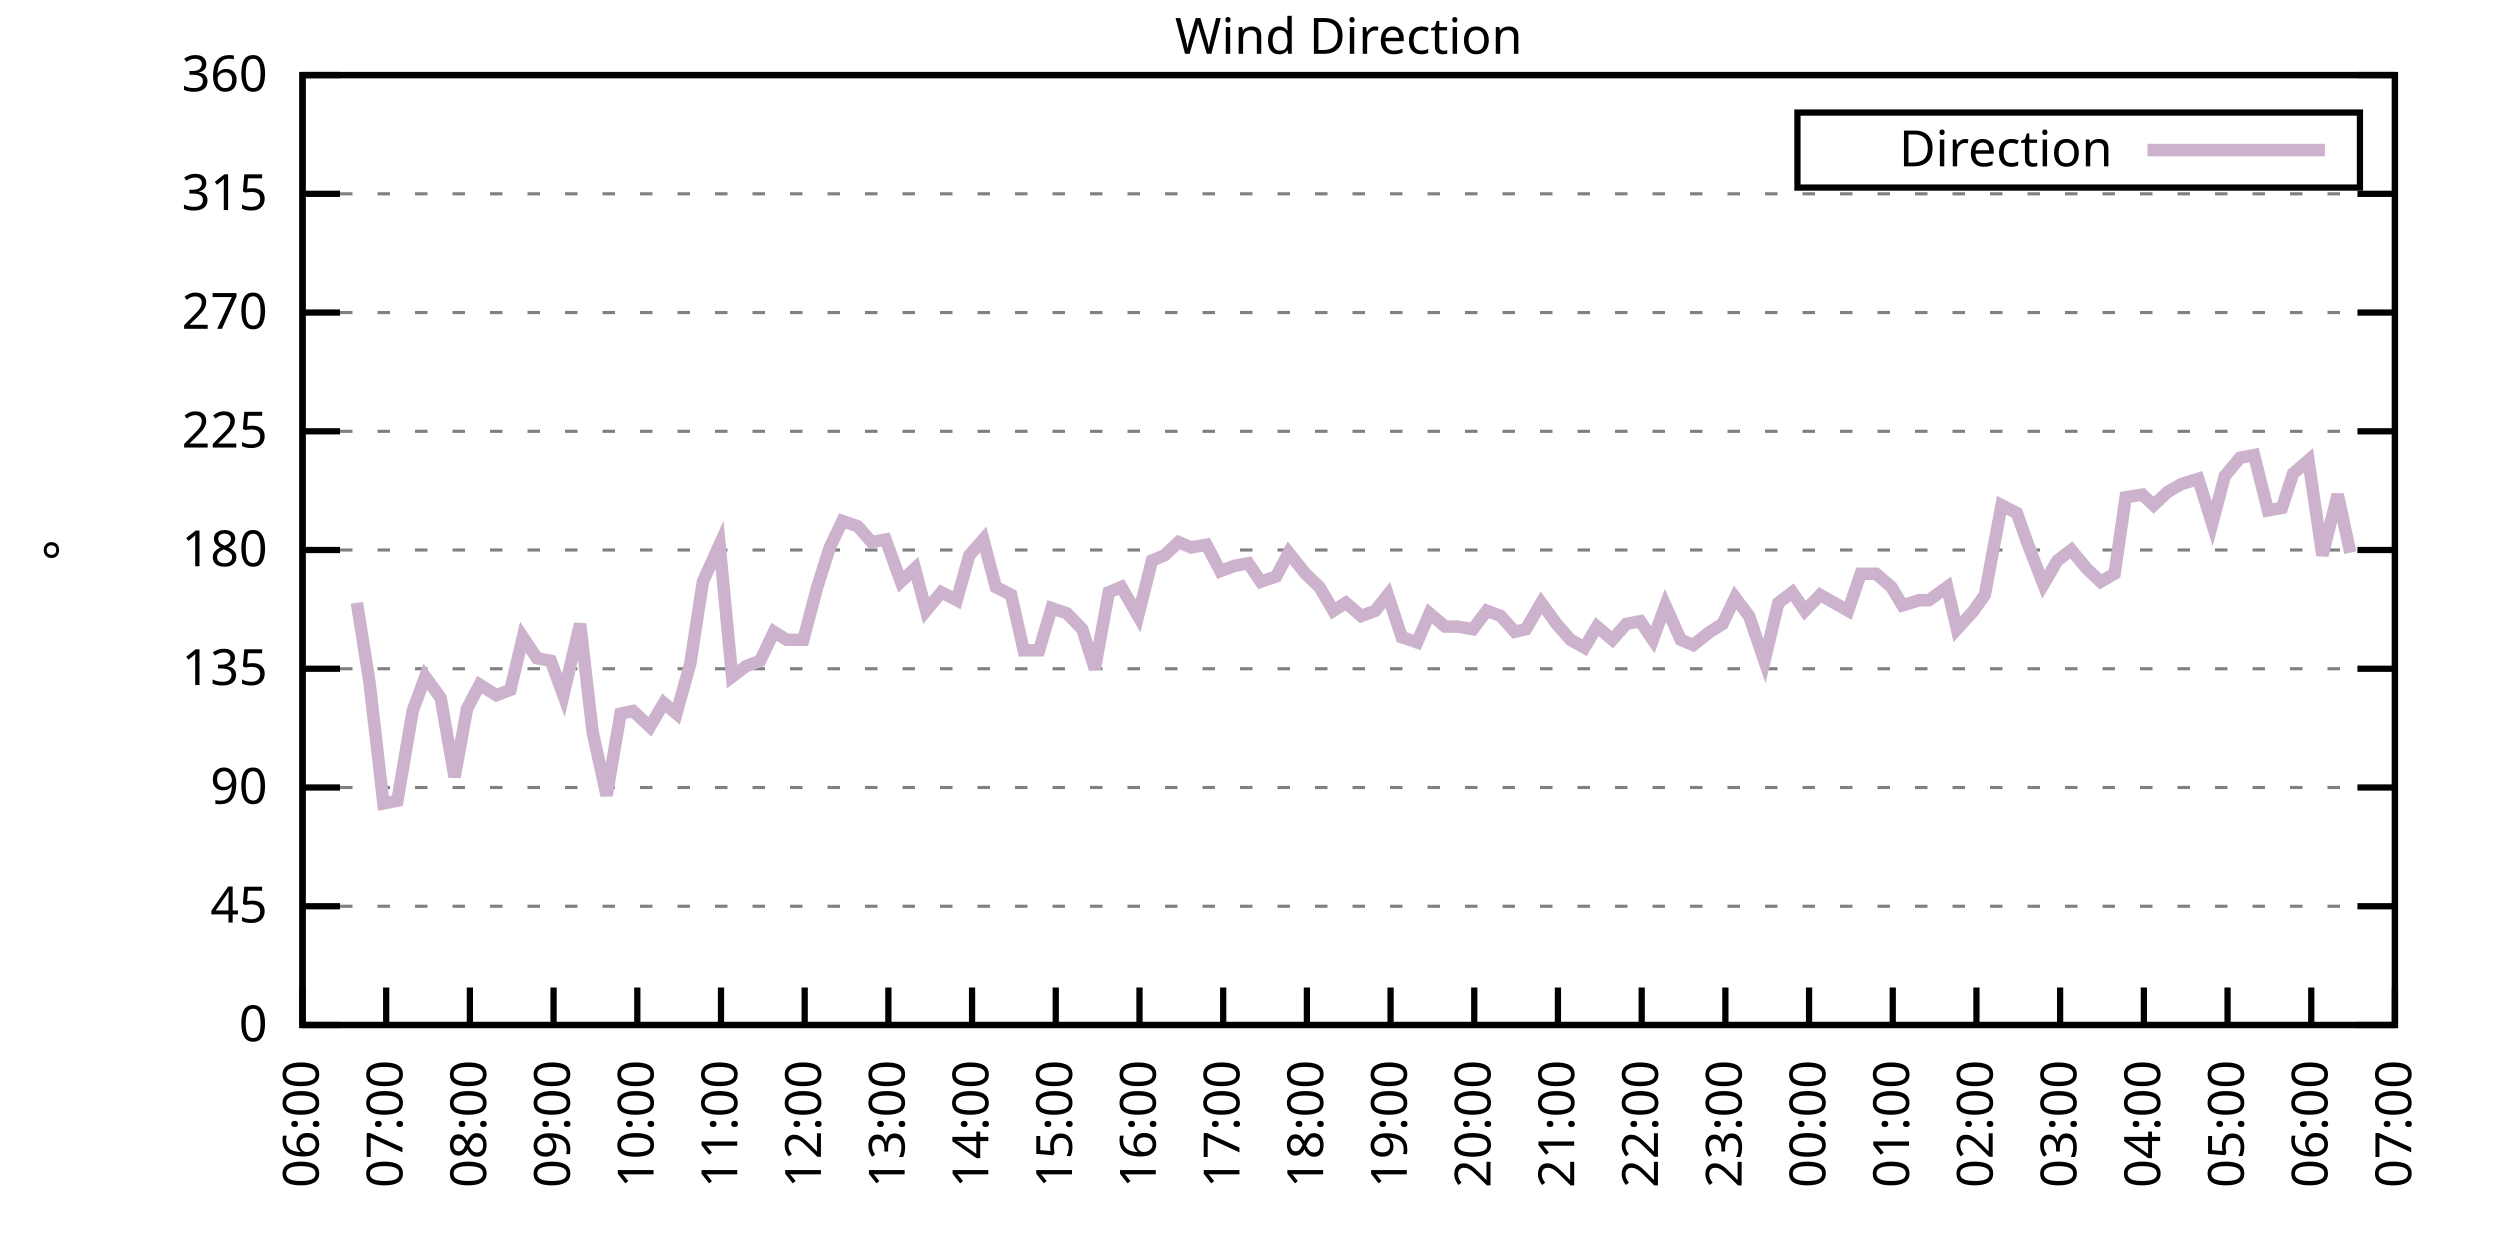
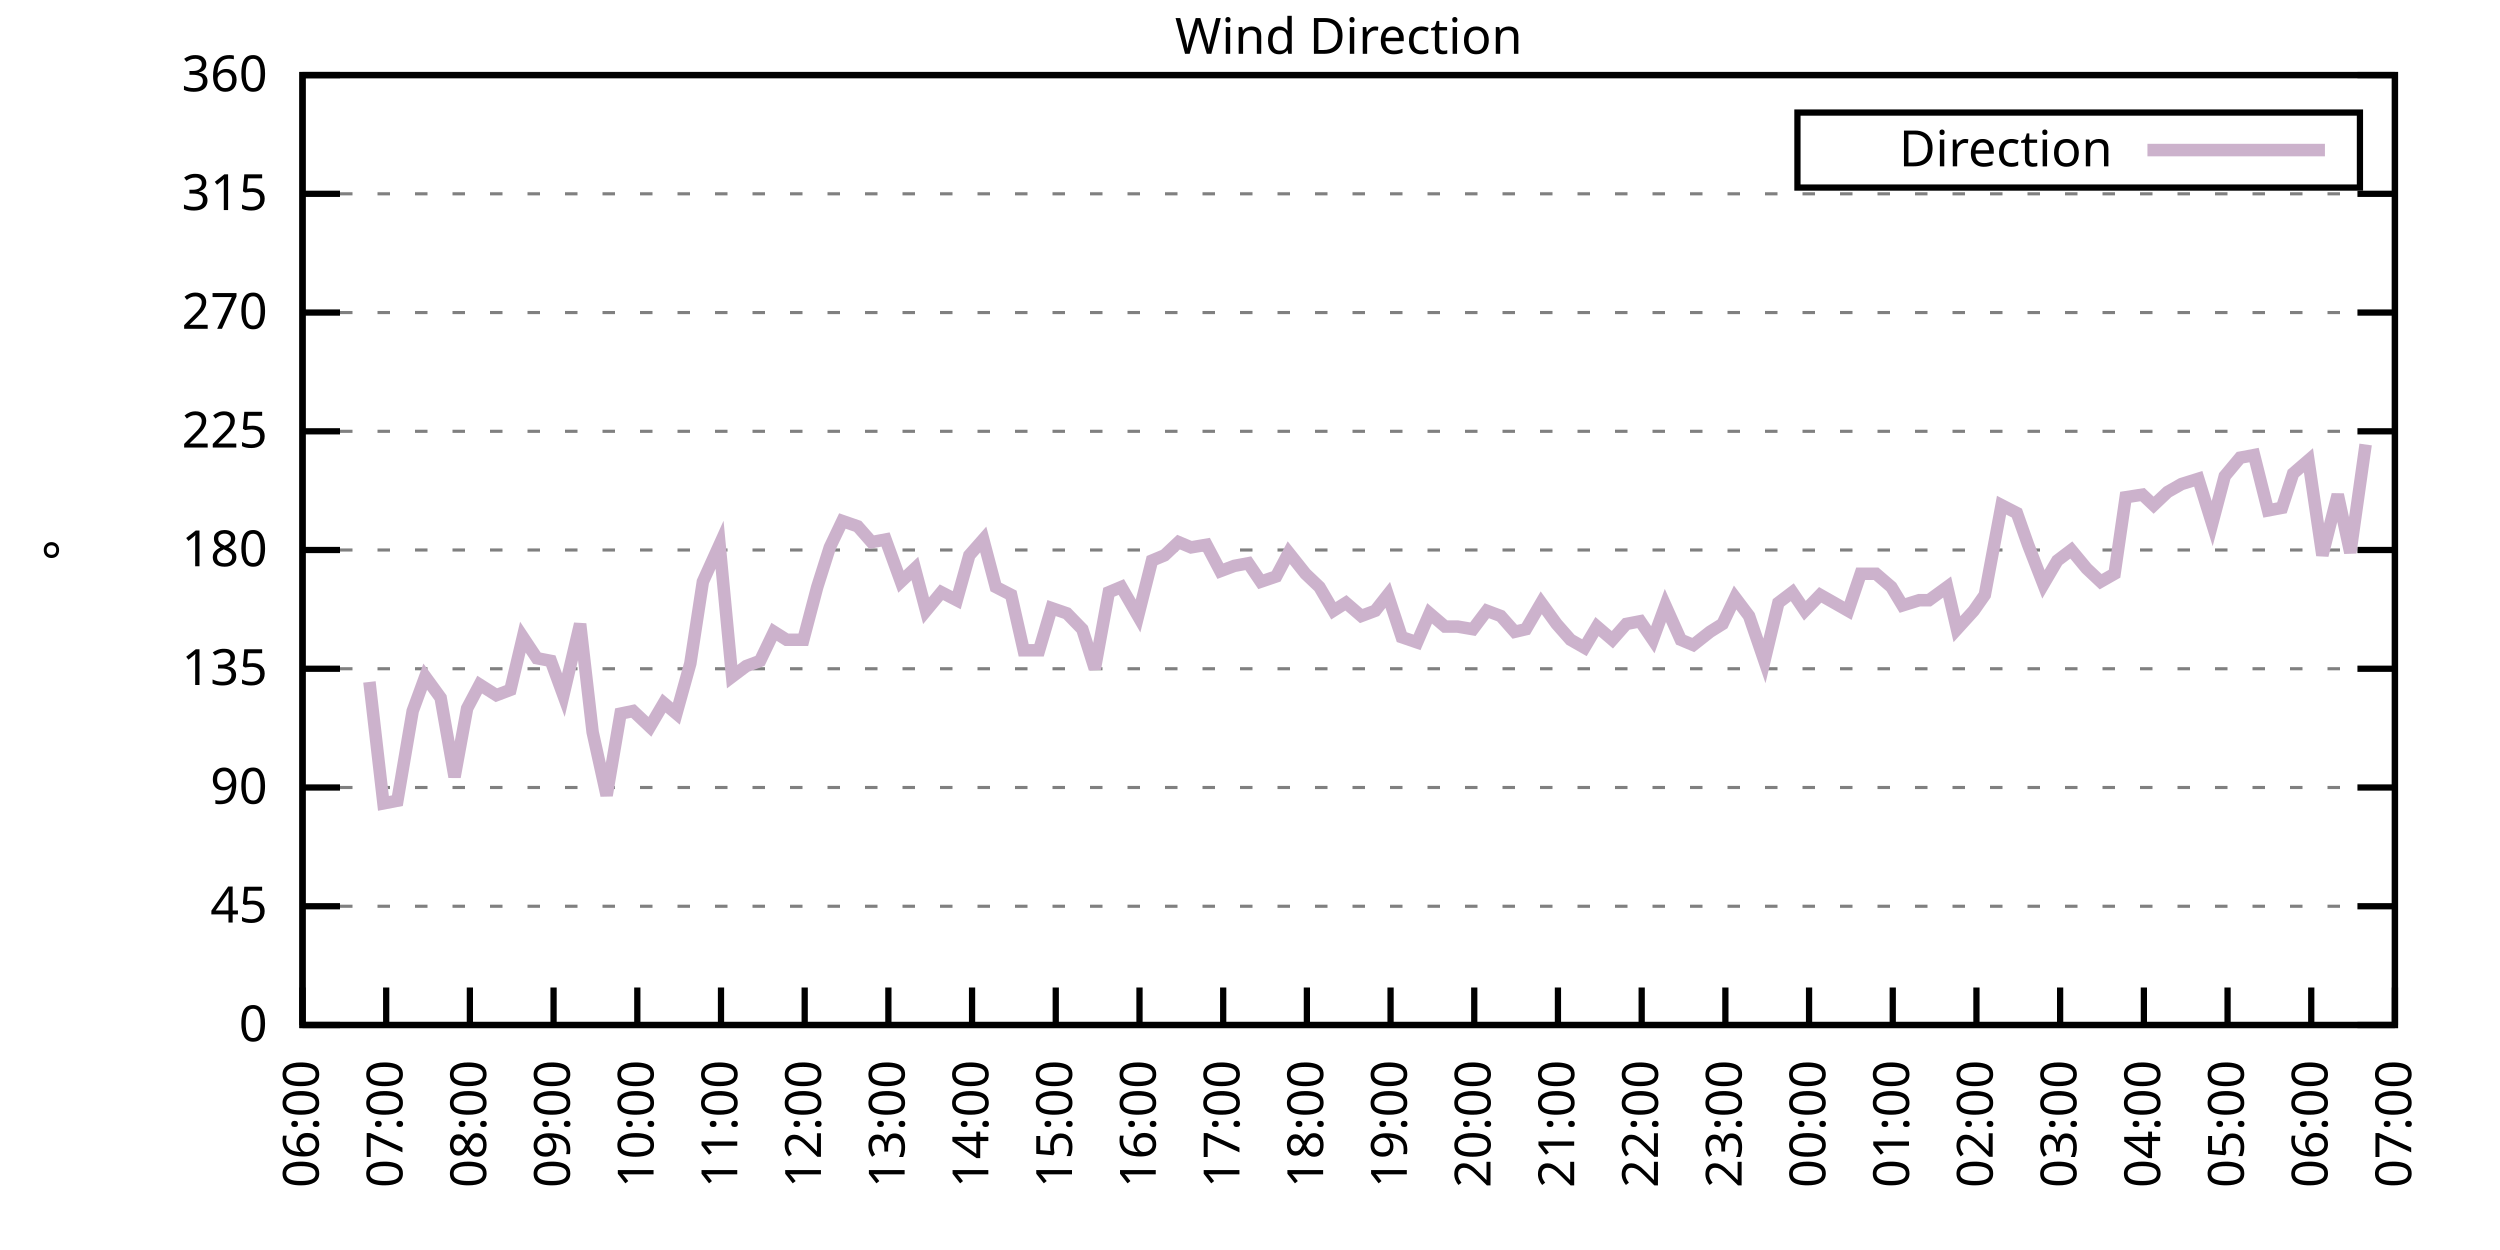
<svg xmlns="http://www.w3.org/2000/svg" xmlns:xlink="http://www.w3.org/1999/xlink" width="400" height="200" viewBox="0 0 400 200">
  <g id="gnuplot_canvas">
    <rect x="0" y="0" width="400" height="200" fill="none" />
    <defs>
      <circle id="gpDot" r="0.5" stroke-width="0.5" stroke="currentColor" />
      <path id="gpPt0" stroke-width="0.333" stroke="currentColor" d="M-1,0 h2 M0,-1 v2" />
      <path id="gpPt1" stroke-width="0.333" stroke="currentColor" d="M-1,-1 L1,1 M1,-1 L-1,1" />
      <path id="gpPt2" stroke-width="0.333" stroke="currentColor" d="M-1,0 L1,0 M0,-1 L0,1 M-1,-1 L1,1 M-1,1 L1,-1" />
      <rect id="gpPt3" stroke-width="0.333" stroke="currentColor" x="-1" y="-1" width="2" height="2" />
      <rect id="gpPt4" stroke-width="0.333" stroke="currentColor" fill="currentColor" x="-1" y="-1" width="2" height="2" />
      <circle id="gpPt5" stroke-width="0.333" stroke="currentColor" cx="0" cy="0" r="1" />
      <use xlink:href="#gpPt5" id="gpPt6" fill="currentColor" stroke="none" />
      <path id="gpPt7" stroke-width="0.333" stroke="currentColor" d="M0,-1.33 L-1.33,0.67 L1.33,0.67 z" />
      <use xlink:href="#gpPt7" id="gpPt8" fill="currentColor" stroke="none" />
      <use xlink:href="#gpPt7" id="gpPt9" stroke="currentColor" transform="rotate(180)" />
      <use xlink:href="#gpPt9" id="gpPt10" fill="currentColor" stroke="none" />
      <use xlink:href="#gpPt3" id="gpPt11" stroke="currentColor" transform="rotate(45)" />
      <use xlink:href="#gpPt11" id="gpPt12" fill="currentColor" stroke="none" />
      <path id="gpPt13" stroke-width="0.333" stroke="currentColor" d="M0,1.330 L1.265,0.411 L0.782,-1.067 L-0.782,-1.076 L-1.265,0.411 z" />
      <use xlink:href="#gpPt13" id="gpPt14" fill="currentColor" stroke="none" />
      <filter id="textbox" filterUnits="objectBoundingBox" x="0" y="0" height="1" width="1">
        <feFlood flood-color="white" flood-opacity="1" result="bgnd" />
        <feComposite in="SourceGraphic" in2="bgnd" operator="atop" />
      </filter>
      <filter id="greybox" filterUnits="objectBoundingBox" x="0" y="0" height="1" width="1">
        <feFlood flood-color="lightgrey" flood-opacity="1" result="grey" />
        <feComposite in="SourceGraphic" in2="grey" operator="atop" />
      </filter>
    </defs>
    <g fill="none" color="white" stroke="currentColor" stroke-width="1.00" stroke-linecap="butt" stroke-linejoin="miter">
</g>
    <g fill="none" color="black" stroke="currentColor" stroke-width="1.00" stroke-linecap="butt" stroke-linejoin="miter">
      <g stroke="none" shape-rendering="crispEdges">
        <polygon fill="rgb(255, 255, 255)" points="48.40,164.00 383.18,164.00 383.18,12.02 48.40,12.02 " />
      </g>
    </g>
    <g fill="none" color="black" stroke="currentColor" stroke-width="1.00" stroke-linecap="butt" stroke-linejoin="miter">
</g>
    <g fill="none" color="black" stroke="black" stroke-width="0.50" stroke-linecap="butt" stroke-linejoin="miter">
</g>
    <g fill="none" color="gray" stroke="currentColor" stroke-width="0.50" stroke-linecap="butt" stroke-linejoin="miter">
      <path stroke="gray" stroke-dasharray="2,4" class="gridline" d="M48.40,164.00 L383.19,164.00  " />
    </g>
    <g fill="none" color="gray" stroke="gray" stroke-width="1.00" stroke-linecap="butt" stroke-linejoin="miter">
</g>
    <g fill="none" color="black" stroke="currentColor" stroke-width="1.00" stroke-linecap="butt" stroke-linejoin="miter">
      <path stroke="black" d="M48.40,164.00 L54.40,164.00 M383.19,164.00 L377.19,164.00  " />
      <g transform="translate(42.80,166.60)" stroke="none" fill="black" font-family="Sans" font-size="8.00" text-anchor="end">
        <text>
          <tspan font-family="Sans"> 0</tspan>
        </text>
      </g>
    </g>
    <g fill="none" color="black" stroke="currentColor" stroke-width="1.00" stroke-linecap="butt" stroke-linejoin="miter">
</g>
    <g fill="none" color="black" stroke="black" stroke-width="0.50" stroke-linecap="butt" stroke-linejoin="miter">
</g>
    <g fill="none" color="gray" stroke="currentColor" stroke-width="0.50" stroke-linecap="butt" stroke-linejoin="miter">
      <path stroke="gray" stroke-dasharray="2,4" class="gridline" d="M48.40,145.00 L383.19,145.00  " />
    </g>
    <g fill="none" color="gray" stroke="gray" stroke-width="1.00" stroke-linecap="butt" stroke-linejoin="miter">
</g>
    <g fill="none" color="black" stroke="currentColor" stroke-width="1.00" stroke-linecap="butt" stroke-linejoin="miter">
      <path stroke="black" d="M48.40,145.00 L54.40,145.00 M383.19,145.00 L377.19,145.00  " />
      <g transform="translate(42.80,147.60)" stroke="none" fill="black" font-family="Sans" font-size="8.00" text-anchor="end">
        <text>
          <tspan font-family="Sans"> 45</tspan>
        </text>
      </g>
    </g>
    <g fill="none" color="black" stroke="currentColor" stroke-width="1.00" stroke-linecap="butt" stroke-linejoin="miter">
</g>
    <g fill="none" color="black" stroke="black" stroke-width="0.50" stroke-linecap="butt" stroke-linejoin="miter">
</g>
    <g fill="none" color="gray" stroke="currentColor" stroke-width="0.50" stroke-linecap="butt" stroke-linejoin="miter">
      <path stroke="gray" stroke-dasharray="2,4" class="gridline" d="M48.40,126.00 L383.19,126.00  " />
    </g>
    <g fill="none" color="gray" stroke="gray" stroke-width="1.00" stroke-linecap="butt" stroke-linejoin="miter">
</g>
    <g fill="none" color="black" stroke="currentColor" stroke-width="1.00" stroke-linecap="butt" stroke-linejoin="miter">
      <path stroke="black" d="M48.40,126.00 L54.40,126.00 M383.19,126.00 L377.19,126.00  " />
      <g transform="translate(42.80,128.60)" stroke="none" fill="black" font-family="Sans" font-size="8.00" text-anchor="end">
        <text>
          <tspan font-family="Sans"> 90</tspan>
        </text>
      </g>
    </g>
    <g fill="none" color="black" stroke="currentColor" stroke-width="1.00" stroke-linecap="butt" stroke-linejoin="miter">
</g>
    <g fill="none" color="black" stroke="black" stroke-width="0.50" stroke-linecap="butt" stroke-linejoin="miter">
</g>
    <g fill="none" color="gray" stroke="currentColor" stroke-width="0.50" stroke-linecap="butt" stroke-linejoin="miter">
      <path stroke="gray" stroke-dasharray="2,4" class="gridline" d="M48.40,107.00 L383.19,107.00  " />
    </g>
    <g fill="none" color="gray" stroke="gray" stroke-width="1.00" stroke-linecap="butt" stroke-linejoin="miter">
</g>
    <g fill="none" color="black" stroke="currentColor" stroke-width="1.00" stroke-linecap="butt" stroke-linejoin="miter">
      <path stroke="black" d="M48.40,107.00 L54.40,107.00 M383.19,107.00 L377.19,107.00  " />
      <g transform="translate(42.80,109.60)" stroke="none" fill="black" font-family="Sans" font-size="8.00" text-anchor="end">
        <text>
          <tspan font-family="Sans"> 135</tspan>
        </text>
      </g>
    </g>
    <g fill="none" color="black" stroke="currentColor" stroke-width="1.00" stroke-linecap="butt" stroke-linejoin="miter">
</g>
    <g fill="none" color="black" stroke="black" stroke-width="0.50" stroke-linecap="butt" stroke-linejoin="miter">
</g>
    <g fill="none" color="gray" stroke="currentColor" stroke-width="0.50" stroke-linecap="butt" stroke-linejoin="miter">
      <path stroke="gray" stroke-dasharray="2,4" class="gridline" d="M48.40,88.00 L383.19,88.00  " />
    </g>
    <g fill="none" color="gray" stroke="gray" stroke-width="1.00" stroke-linecap="butt" stroke-linejoin="miter">
</g>
    <g fill="none" color="black" stroke="currentColor" stroke-width="1.00" stroke-linecap="butt" stroke-linejoin="miter">
      <path stroke="black" d="M48.40,88.00 L54.40,88.00 M383.19,88.00 L377.19,88.00  " />
      <g transform="translate(42.80,90.60)" stroke="none" fill="black" font-family="Sans" font-size="8.00" text-anchor="end">
        <text>
          <tspan font-family="Sans"> 180</tspan>
        </text>
      </g>
    </g>
    <g fill="none" color="black" stroke="currentColor" stroke-width="1.00" stroke-linecap="butt" stroke-linejoin="miter">
</g>
    <g fill="none" color="black" stroke="black" stroke-width="0.50" stroke-linecap="butt" stroke-linejoin="miter">
</g>
    <g fill="none" color="gray" stroke="currentColor" stroke-width="0.50" stroke-linecap="butt" stroke-linejoin="miter">
      <path stroke="gray" stroke-dasharray="2,4" class="gridline" d="M48.40,69.01 L383.19,69.01  " />
    </g>
    <g fill="none" color="gray" stroke="gray" stroke-width="1.00" stroke-linecap="butt" stroke-linejoin="miter">
</g>
    <g fill="none" color="black" stroke="currentColor" stroke-width="1.00" stroke-linecap="butt" stroke-linejoin="miter">
      <path stroke="black" d="M48.40,69.01 L54.40,69.01 M383.19,69.01 L377.19,69.01  " />
      <g transform="translate(42.80,71.61)" stroke="none" fill="black" font-family="Sans" font-size="8.00" text-anchor="end">
        <text>
          <tspan font-family="Sans"> 225</tspan>
        </text>
      </g>
    </g>
    <g fill="none" color="black" stroke="currentColor" stroke-width="1.00" stroke-linecap="butt" stroke-linejoin="miter">
</g>
    <g fill="none" color="black" stroke="black" stroke-width="0.50" stroke-linecap="butt" stroke-linejoin="miter">
</g>
    <g fill="none" color="gray" stroke="currentColor" stroke-width="0.50" stroke-linecap="butt" stroke-linejoin="miter">
      <path stroke="gray" stroke-dasharray="2,4" class="gridline" d="M48.40,50.01 L383.19,50.01  " />
    </g>
    <g fill="none" color="gray" stroke="gray" stroke-width="1.00" stroke-linecap="butt" stroke-linejoin="miter">
</g>
    <g fill="none" color="black" stroke="currentColor" stroke-width="1.00" stroke-linecap="butt" stroke-linejoin="miter">
      <path stroke="black" d="M48.40,50.01 L54.40,50.01 M383.19,50.01 L377.19,50.01  " />
      <g transform="translate(42.80,52.61)" stroke="none" fill="black" font-family="Sans" font-size="8.00" text-anchor="end">
        <text>
          <tspan font-family="Sans"> 270</tspan>
        </text>
      </g>
    </g>
    <g fill="none" color="black" stroke="currentColor" stroke-width="1.00" stroke-linecap="butt" stroke-linejoin="miter">
</g>
    <g fill="none" color="black" stroke="black" stroke-width="0.50" stroke-linecap="butt" stroke-linejoin="miter">
</g>
    <g fill="none" color="gray" stroke="currentColor" stroke-width="0.50" stroke-linecap="butt" stroke-linejoin="miter">
      <path stroke="gray" stroke-dasharray="2,4" class="gridline" d="M48.40,31.01 L383.19,31.01  " />
    </g>
    <g fill="none" color="gray" stroke="gray" stroke-width="1.00" stroke-linecap="butt" stroke-linejoin="miter">
</g>
    <g fill="none" color="black" stroke="currentColor" stroke-width="1.00" stroke-linecap="butt" stroke-linejoin="miter">
      <path stroke="black" d="M48.40,31.01 L54.40,31.01 M383.19,31.01 L377.19,31.01  " />
      <g transform="translate(42.80,33.61)" stroke="none" fill="black" font-family="Sans" font-size="8.00" text-anchor="end">
        <text>
          <tspan font-family="Sans"> 315</tspan>
        </text>
      </g>
    </g>
    <g fill="none" color="black" stroke="currentColor" stroke-width="1.00" stroke-linecap="butt" stroke-linejoin="miter">
</g>
    <g fill="none" color="black" stroke="black" stroke-width="0.50" stroke-linecap="butt" stroke-linejoin="miter">
</g>
    <g fill="none" color="gray" stroke="currentColor" stroke-width="0.50" stroke-linecap="butt" stroke-linejoin="miter">
      <path stroke="gray" stroke-dasharray="2,4" class="gridline" d="M48.40,12.01 L383.19,12.01  " />
    </g>
    <g fill="none" color="gray" stroke="gray" stroke-width="1.00" stroke-linecap="butt" stroke-linejoin="miter">
</g>
    <g fill="none" color="black" stroke="currentColor" stroke-width="1.00" stroke-linecap="butt" stroke-linejoin="miter">
      <path stroke="black" d="M48.40,12.01 L54.40,12.01 M383.19,12.01 L377.19,12.01  " />
      <g transform="translate(42.80,14.61)" stroke="none" fill="black" font-family="Sans" font-size="8.00" text-anchor="end">
        <text>
          <tspan font-family="Sans"> 360</tspan>
        </text>
      </g>
    </g>
    <g fill="none" color="black" stroke="currentColor" stroke-width="1.00" stroke-linecap="butt" stroke-linejoin="miter">
      <path stroke="black" d="M48.40,164.00 L48.40,158.00  " />
      <g transform="translate(51.00,169.60) rotate(270.00)" stroke="none" fill="black" font-family="Sans" font-size="8.00" text-anchor="end">
        <text>
          <tspan font-family="Sans">06:00</tspan>
        </text>
      </g>
    </g>
    <g fill="none" color="black" stroke="currentColor" stroke-width="1.00" stroke-linecap="butt" stroke-linejoin="miter">
      <path stroke="black" d="M61.79,164.00 L61.79,158.00  " />
      <g transform="translate(64.39,169.60) rotate(270.00)" stroke="none" fill="black" font-family="Sans" font-size="8.00" text-anchor="end">
        <text>
          <tspan font-family="Sans">07:00</tspan>
        </text>
      </g>
    </g>
    <g fill="none" color="black" stroke="currentColor" stroke-width="1.00" stroke-linecap="butt" stroke-linejoin="miter">
      <path stroke="black" d="M75.18,164.00 L75.18,158.00  " />
      <g transform="translate(77.78,169.60) rotate(270.00)" stroke="none" fill="black" font-family="Sans" font-size="8.00" text-anchor="end">
        <text>
          <tspan font-family="Sans">08:00</tspan>
        </text>
      </g>
    </g>
    <g fill="none" color="black" stroke="currentColor" stroke-width="1.00" stroke-linecap="butt" stroke-linejoin="miter">
      <path stroke="black" d="M88.57,164.00 L88.57,158.00  " />
      <g transform="translate(91.17,169.60) rotate(270.00)" stroke="none" fill="black" font-family="Sans" font-size="8.00" text-anchor="end">
        <text>
          <tspan font-family="Sans">09:00</tspan>
        </text>
      </g>
    </g>
    <g fill="none" color="black" stroke="currentColor" stroke-width="1.00" stroke-linecap="butt" stroke-linejoin="miter">
      <path stroke="black" d="M101.97,164.00 L101.97,158.00  " />
      <g transform="translate(104.57,169.60) rotate(270.00)" stroke="none" fill="black" font-family="Sans" font-size="8.00" text-anchor="end">
        <text>
          <tspan font-family="Sans">10:00</tspan>
        </text>
      </g>
    </g>
    <g fill="none" color="black" stroke="currentColor" stroke-width="1.00" stroke-linecap="butt" stroke-linejoin="miter">
      <path stroke="black" d="M115.36,164.00 L115.36,158.00  " />
      <g transform="translate(117.96,169.60) rotate(270.00)" stroke="none" fill="black" font-family="Sans" font-size="8.00" text-anchor="end">
        <text>
          <tspan font-family="Sans">11:00</tspan>
        </text>
      </g>
    </g>
    <g fill="none" color="black" stroke="currentColor" stroke-width="1.00" stroke-linecap="butt" stroke-linejoin="miter">
      <path stroke="black" d="M128.75,164.00 L128.75,158.00  " />
      <g transform="translate(131.35,169.60) rotate(270.00)" stroke="none" fill="black" font-family="Sans" font-size="8.00" text-anchor="end">
        <text>
          <tspan font-family="Sans">12:00</tspan>
        </text>
      </g>
    </g>
    <g fill="none" color="black" stroke="currentColor" stroke-width="1.00" stroke-linecap="butt" stroke-linejoin="miter">
      <path stroke="black" d="M142.14,164.00 L142.14,158.00  " />
      <g transform="translate(144.74,169.60) rotate(270.00)" stroke="none" fill="black" font-family="Sans" font-size="8.00" text-anchor="end">
        <text>
          <tspan font-family="Sans">13:00</tspan>
        </text>
      </g>
    </g>
    <g fill="none" color="black" stroke="currentColor" stroke-width="1.00" stroke-linecap="butt" stroke-linejoin="miter">
      <path stroke="black" d="M155.53,164.00 L155.53,158.00  " />
      <g transform="translate(158.13,169.60) rotate(270.00)" stroke="none" fill="black" font-family="Sans" font-size="8.00" text-anchor="end">
        <text>
          <tspan font-family="Sans">14:00</tspan>
        </text>
      </g>
    </g>
    <g fill="none" color="black" stroke="currentColor" stroke-width="1.00" stroke-linecap="butt" stroke-linejoin="miter">
      <path stroke="black" d="M168.92,164.00 L168.92,158.00  " />
      <g transform="translate(171.52,169.60) rotate(270.00)" stroke="none" fill="black" font-family="Sans" font-size="8.00" text-anchor="end">
        <text>
          <tspan font-family="Sans">15:00</tspan>
        </text>
      </g>
    </g>
    <g fill="none" color="black" stroke="currentColor" stroke-width="1.00" stroke-linecap="butt" stroke-linejoin="miter">
      <path stroke="black" d="M182.32,164.00 L182.32,158.00  " />
      <g transform="translate(184.92,169.60) rotate(270.00)" stroke="none" fill="black" font-family="Sans" font-size="8.00" text-anchor="end">
        <text>
          <tspan font-family="Sans">16:00</tspan>
        </text>
      </g>
    </g>
    <g fill="none" color="black" stroke="currentColor" stroke-width="1.00" stroke-linecap="butt" stroke-linejoin="miter">
      <path stroke="black" d="M195.71,164.00 L195.71,158.00  " />
      <g transform="translate(198.31,169.60) rotate(270.00)" stroke="none" fill="black" font-family="Sans" font-size="8.00" text-anchor="end">
        <text>
          <tspan font-family="Sans">17:00</tspan>
        </text>
      </g>
    </g>
    <g fill="none" color="black" stroke="currentColor" stroke-width="1.00" stroke-linecap="butt" stroke-linejoin="miter">
      <path stroke="black" d="M209.10,164.00 L209.10,158.00  " />
      <g transform="translate(211.70,169.60) rotate(270.00)" stroke="none" fill="black" font-family="Sans" font-size="8.00" text-anchor="end">
        <text>
          <tspan font-family="Sans">18:00</tspan>
        </text>
      </g>
    </g>
    <g fill="none" color="black" stroke="currentColor" stroke-width="1.00" stroke-linecap="butt" stroke-linejoin="miter">
      <path stroke="black" d="M222.49,164.00 L222.49,158.00  " />
      <g transform="translate(225.09,169.60) rotate(270.00)" stroke="none" fill="black" font-family="Sans" font-size="8.00" text-anchor="end">
        <text>
          <tspan font-family="Sans">19:00</tspan>
        </text>
      </g>
    </g>
    <g fill="none" color="black" stroke="currentColor" stroke-width="1.00" stroke-linecap="butt" stroke-linejoin="miter">
      <path stroke="black" d="M235.88,164.00 L235.88,158.00  " />
      <g transform="translate(238.48,169.60) rotate(270.00)" stroke="none" fill="black" font-family="Sans" font-size="8.00" text-anchor="end">
        <text>
          <tspan font-family="Sans">20:00</tspan>
        </text>
      </g>
    </g>
    <g fill="none" color="black" stroke="currentColor" stroke-width="1.00" stroke-linecap="butt" stroke-linejoin="miter">
      <path stroke="black" d="M249.27,164.00 L249.27,158.00  " />
      <g transform="translate(251.87,169.60) rotate(270.00)" stroke="none" fill="black" font-family="Sans" font-size="8.00" text-anchor="end">
        <text>
          <tspan font-family="Sans">21:00</tspan>
        </text>
      </g>
    </g>
    <g fill="none" color="black" stroke="currentColor" stroke-width="1.00" stroke-linecap="butt" stroke-linejoin="miter">
      <path stroke="black" d="M262.67,164.00 L262.67,158.00  " />
      <g transform="translate(265.27,169.60) rotate(270.00)" stroke="none" fill="black" font-family="Sans" font-size="8.00" text-anchor="end">
        <text>
          <tspan font-family="Sans">22:00</tspan>
        </text>
      </g>
    </g>
    <g fill="none" color="black" stroke="currentColor" stroke-width="1.00" stroke-linecap="butt" stroke-linejoin="miter">
      <path stroke="black" d="M276.06,164.00 L276.06,158.00  " />
      <g transform="translate(278.66,169.60) rotate(270.00)" stroke="none" fill="black" font-family="Sans" font-size="8.00" text-anchor="end">
        <text>
          <tspan font-family="Sans">23:00</tspan>
        </text>
      </g>
    </g>
    <g fill="none" color="black" stroke="currentColor" stroke-width="1.00" stroke-linecap="butt" stroke-linejoin="miter">
      <path stroke="black" d="M289.45,164.00 L289.45,158.00  " />
      <g transform="translate(292.05,169.60) rotate(270.00)" stroke="none" fill="black" font-family="Sans" font-size="8.00" text-anchor="end">
        <text>
          <tspan font-family="Sans">00:00</tspan>
        </text>
      </g>
    </g>
    <g fill="none" color="black" stroke="currentColor" stroke-width="1.00" stroke-linecap="butt" stroke-linejoin="miter">
      <path stroke="black" d="M302.84,164.00 L302.84,158.00  " />
      <g transform="translate(305.44,169.60) rotate(270.00)" stroke="none" fill="black" font-family="Sans" font-size="8.00" text-anchor="end">
        <text>
          <tspan font-family="Sans">01:00</tspan>
        </text>
      </g>
    </g>
    <g fill="none" color="black" stroke="currentColor" stroke-width="1.00" stroke-linecap="butt" stroke-linejoin="miter">
      <path stroke="black" d="M316.23,164.00 L316.23,158.00  " />
      <g transform="translate(318.83,169.60) rotate(270.00)" stroke="none" fill="black" font-family="Sans" font-size="8.00" text-anchor="end">
        <text>
          <tspan font-family="Sans">02:00</tspan>
        </text>
      </g>
    </g>
    <g fill="none" color="black" stroke="currentColor" stroke-width="1.00" stroke-linecap="butt" stroke-linejoin="miter">
      <path stroke="black" d="M329.62,164.00 L329.62,158.00  " />
      <g transform="translate(332.22,169.60) rotate(270.00)" stroke="none" fill="black" font-family="Sans" font-size="8.00" text-anchor="end">
        <text>
          <tspan font-family="Sans">03:00</tspan>
        </text>
      </g>
    </g>
    <g fill="none" color="black" stroke="currentColor" stroke-width="1.00" stroke-linecap="butt" stroke-linejoin="miter">
      <path stroke="black" d="M343.02,164.00 L343.02,158.00  " />
      <g transform="translate(345.62,169.60) rotate(270.00)" stroke="none" fill="black" font-family="Sans" font-size="8.00" text-anchor="end">
        <text>
          <tspan font-family="Sans">04:00</tspan>
        </text>
      </g>
    </g>
    <g fill="none" color="black" stroke="currentColor" stroke-width="1.00" stroke-linecap="butt" stroke-linejoin="miter">
      <path stroke="black" d="M356.41,164.00 L356.41,158.00  " />
      <g transform="translate(359.01,169.60) rotate(270.00)" stroke="none" fill="black" font-family="Sans" font-size="8.00" text-anchor="end">
        <text>
          <tspan font-family="Sans">05:00</tspan>
        </text>
      </g>
    </g>
    <g fill="none" color="black" stroke="currentColor" stroke-width="1.00" stroke-linecap="butt" stroke-linejoin="miter">
      <path stroke="black" d="M369.80,164.00 L369.80,158.00  " />
      <g transform="translate(372.40,169.60) rotate(270.00)" stroke="none" fill="black" font-family="Sans" font-size="8.00" text-anchor="end">
        <text>
          <tspan font-family="Sans">06:00</tspan>
        </text>
      </g>
    </g>
    <g fill="none" color="black" stroke="currentColor" stroke-width="1.00" stroke-linecap="butt" stroke-linejoin="miter">
      <path stroke="black" d="M383.19,164.00 L383.19,158.00  " />
      <g transform="translate(385.79,169.60) rotate(270.00)" stroke="none" fill="black" font-family="Sans" font-size="8.00" text-anchor="end">
        <text>
          <tspan font-family="Sans">07:00</tspan>
        </text>
      </g>
    </g>
    <g fill="none" color="black" stroke="currentColor" stroke-width="1.00" stroke-linecap="butt" stroke-linejoin="miter">
</g>
    <g fill="none" color="black" stroke="currentColor" stroke-width="1.00" stroke-linecap="butt" stroke-linejoin="miter">
      <path stroke="black" d="M48.40,12.01 L48.40,164.00 L383.19,164.00 L383.19,12.01 L48.40,12.01 Z  " />
    </g>
    <g fill="none" color="black" stroke="currentColor" stroke-width="1.00" stroke-linecap="butt" stroke-linejoin="miter">
</g>
    <g fill="none" color="black" stroke="currentColor" stroke-width="1.00" stroke-linecap="butt" stroke-linejoin="miter">
      <path stroke="black" d="M287.59,30.01 L287.59,18.01 L377.59,18.01 L377.59,30.01 L287.59,30.01 Z  " />
    </g>
    <g id="Wind_direction_plot_1">
      <g fill="none" color="white" stroke="black" stroke-width="2.00" stroke-linecap="butt" stroke-linejoin="miter">
</g>
      <g fill="none" color="black" stroke="currentColor" stroke-width="2.00" stroke-linecap="butt" stroke-linejoin="miter">
        <g transform="translate(337.99,26.61)" stroke="none" fill="black" font-family="Sans" font-size="8.00" text-anchor="end">
          <text>
            <tspan font-family="Sans">Direction</tspan>
          </text>
        </g>
      </g>
      <g fill="none" color="black" stroke="currentColor" stroke-width="2.00" stroke-linecap="butt" stroke-linejoin="miter">
-         <path stroke="rgb(204, 178, 204)" d="M343.59,24.01 L371.99,24.01 M57.10,96.45 L59.11,109.11 L61.35,128.54 L63.58,128.11 L66.03,113.76 L68.04,108.27   L70.50,111.65 L72.73,124.31 L74.74,113.34 L76.75,109.54 L79.42,111.23 L81.66,110.38 L83.66,101.94 L85.90,105.31   L88.13,105.74 L90.14,111.23 L92.82,99.83 L94.82,117.14 L97.06,127.27 L99.29,114.18 L101.30,113.76 L103.98,116.29   L106.21,112.49 L108.22,114.18 L110.45,106.16 L112.46,93.07 L115.13,87.16 L117.14,108.27 L119.38,106.58 L121.61,105.74   L123.84,101.09 L125.85,102.36 L128.53,102.36 L130.76,93.92 L132.77,87.58 L134.78,83.36 L137.23,84.21 L139.46,86.74   L141.69,86.32 L144.15,93.07 L146.38,90.96 L148.17,97.72 L150.62,94.76 L153.08,96.03 L155.09,88.85 L157.32,86.32   L159.33,93.92 L161.78,95.18 L163.79,104.05 L166.25,104.05 L168.25,97.29 L170.71,98.14 L173.17,100.67 L175.17,107.00   L177.41,94.76 L179.41,93.92 L182.09,98.56 L184.32,89.69 L186.33,88.85 L188.57,86.74 L190.57,87.58 L193.03,87.16   L195.26,91.38 L197.49,90.54 L199.73,90.12 L201.73,93.07 L204.19,92.23 L206.20,88.43 L208.88,91.80 L211.11,93.92   L213.34,97.72 L215.35,96.45 L217.80,98.56 L220.04,97.72 L222.04,95.18 L224.28,101.94 L226.73,102.78 L228.74,98.14   L231.20,100.25 L233.20,100.25 L235.66,100.67 L237.89,97.72 L240.12,98.56 L242.36,101.09 L244.14,100.67 L246.60,96.45   L249.05,99.83 L251.28,102.36 L253.51,103.63 L255.52,100.25 L257.98,102.36 L260.21,99.83 L262.44,99.40 L264.45,102.36   L266.46,96.87 L268.92,102.36 L270.92,103.20 L273.60,101.09 L275.61,99.83 L277.62,95.60 L279.85,98.56 L282.31,105.74   L284.54,96.45 L286.77,94.76 L288.78,97.72 L291.23,95.18 L293.47,96.45 L295.70,97.72 L297.71,91.80 L300.16,91.80   L302.62,93.92 L304.40,96.87 L307.08,96.03 L308.64,96.03 L311.54,93.92 L313.11,100.67 L315.79,97.72 L317.57,95.18   L320.25,80.83 L322.70,82.09 L324.49,87.16 L326.95,93.49 L329.18,89.69 L331.41,88.00 L333.86,90.96 L336.10,93.07   L338.33,91.80 L340.11,79.56 L342.79,79.14 L344.58,80.83 L346.81,78.72 L349.04,77.45 L351.72,76.61 L353.95,83.78   L355.96,76.18 L358.42,73.23 L360.65,72.81 L362.88,81.67 L365.11,81.25 L366.90,75.76 L369.35,73.65 L371.58,88.85   L374.04,79.14 L376.05,88.43  " />
+         <path stroke="rgb(204, 178, 204)" d="M343.59,24.01 L371.99,24.01 M59.11,109.11 L61.35,128.54 L63.58,128.11 L66.03,113.76 L68.04,108.27 L70.50,111.65   L72.73,124.31 L74.74,113.34 L76.75,109.54 L79.42,111.23 L81.66,110.38 L83.66,101.94 L85.90,105.31 L88.13,105.74   L90.14,111.23 L92.82,99.83 L94.82,117.14 L97.06,127.27 L99.29,114.18 L101.30,113.76 L103.98,116.29 L106.21,112.49   L108.22,114.18 L110.45,106.16 L112.46,93.07 L115.13,87.16 L117.14,108.27 L119.38,106.58 L121.61,105.74 L123.84,101.09   L125.85,102.36 L128.53,102.36 L130.76,93.92 L132.77,87.58 L134.78,83.36 L137.23,84.21 L139.46,86.74 L141.69,86.32   L144.15,93.07 L146.38,90.96 L148.17,97.72 L150.62,94.76 L153.08,96.03 L155.09,88.85 L157.32,86.32 L159.33,93.92   L161.78,95.18 L163.79,104.05 L166.25,104.05 L168.25,97.29 L170.71,98.14 L173.17,100.67 L175.17,107.00 L177.41,94.76   L179.41,93.92 L182.09,98.56 L184.32,89.69 L186.33,88.85 L188.57,86.74 L190.57,87.58 L193.03,87.16 L195.26,91.38   L197.49,90.54 L199.73,90.12 L201.73,93.07 L204.19,92.23 L206.20,88.43 L208.88,91.80 L211.11,93.92 L213.34,97.72   L215.35,96.45 L217.80,98.56 L220.04,97.72 L222.04,95.18 L224.28,101.94 L226.73,102.78 L228.74,98.14 L231.20,100.25   L233.20,100.25 L235.66,100.67 L237.89,97.72 L240.12,98.56 L242.36,101.09 L244.14,100.67 L246.60,96.45 L249.05,99.83   L251.28,102.36 L253.51,103.63 L255.52,100.25 L257.98,102.36 L260.21,99.83 L262.44,99.40 L264.45,102.36 L266.46,96.87   L268.92,102.36 L270.92,103.20 L273.60,101.09 L275.61,99.83 L277.62,95.60 L279.85,98.56 L282.31,105.74 L284.54,96.45   L286.77,94.76 L288.78,97.72 L291.23,95.18 L293.47,96.45 L295.70,97.72 L297.71,91.80 L300.16,91.80 L302.62,93.92   L304.40,96.87 L307.08,96.03 L308.64,96.03 L311.54,93.92 L313.11,100.67 L315.79,97.72 L317.57,95.18 L320.25,80.83   L322.70,82.09 L324.49,87.16 L326.95,93.49 L329.18,89.69 L331.41,88.00 L333.86,90.96 L336.10,93.07 L338.33,91.80   L340.11,79.56 L342.79,79.14 L344.58,80.83 L346.81,78.72 L349.04,77.45 L351.72,76.61 L353.95,83.78 L355.96,76.18   L358.42,73.23 L360.65,72.81 L362.88,81.67 L365.11,81.25 L366.90,75.76 L369.35,73.65 L371.58,88.85 L374.04,79.14   L376.05,88.43 L378.50,71.12  " />
      </g>
    </g>
    <g fill="none" color="black" stroke="currentColor" stroke-width="2.00" stroke-linecap="butt" stroke-linejoin="miter">
</g>
    <g fill="none" color="black" stroke="black" stroke-width="1.00" stroke-linecap="butt" stroke-linejoin="miter">
</g>
    <g fill="none" color="black" stroke="currentColor" stroke-width="1.00" stroke-linecap="butt" stroke-linejoin="miter">
      <path stroke="black" d="M48.40,12.01 L48.40,164.00 L383.19,164.00 L383.19,12.01 L48.40,12.01 Z  " />
      <g transform="translate(12.80,88.01) rotate(270.00)" stroke="none" fill="black" font-family="Sans" font-size="8.00" text-anchor="middle">
        <text>
          <tspan font-family="Sans">°</tspan>
        </text>
      </g>
    </g>
    <g fill="none" color="black" stroke="currentColor" stroke-width="1.00" stroke-linecap="butt" stroke-linejoin="miter">
</g>
    <g fill="none" color="black" stroke="currentColor" stroke-width="1.00" stroke-linecap="butt" stroke-linejoin="miter">
      <g transform="translate(215.79,8.61)" stroke="none" fill="black" font-family="Sans" font-size="8.00" text-anchor="middle">
        <text>
          <tspan font-family="Sans">Wind Direction</tspan>
        </text>
      </g>
    </g>
    <g fill="none" color="black" stroke="currentColor" stroke-width="1.00" stroke-linecap="butt" stroke-linejoin="miter">
</g>
  </g>
</svg>
